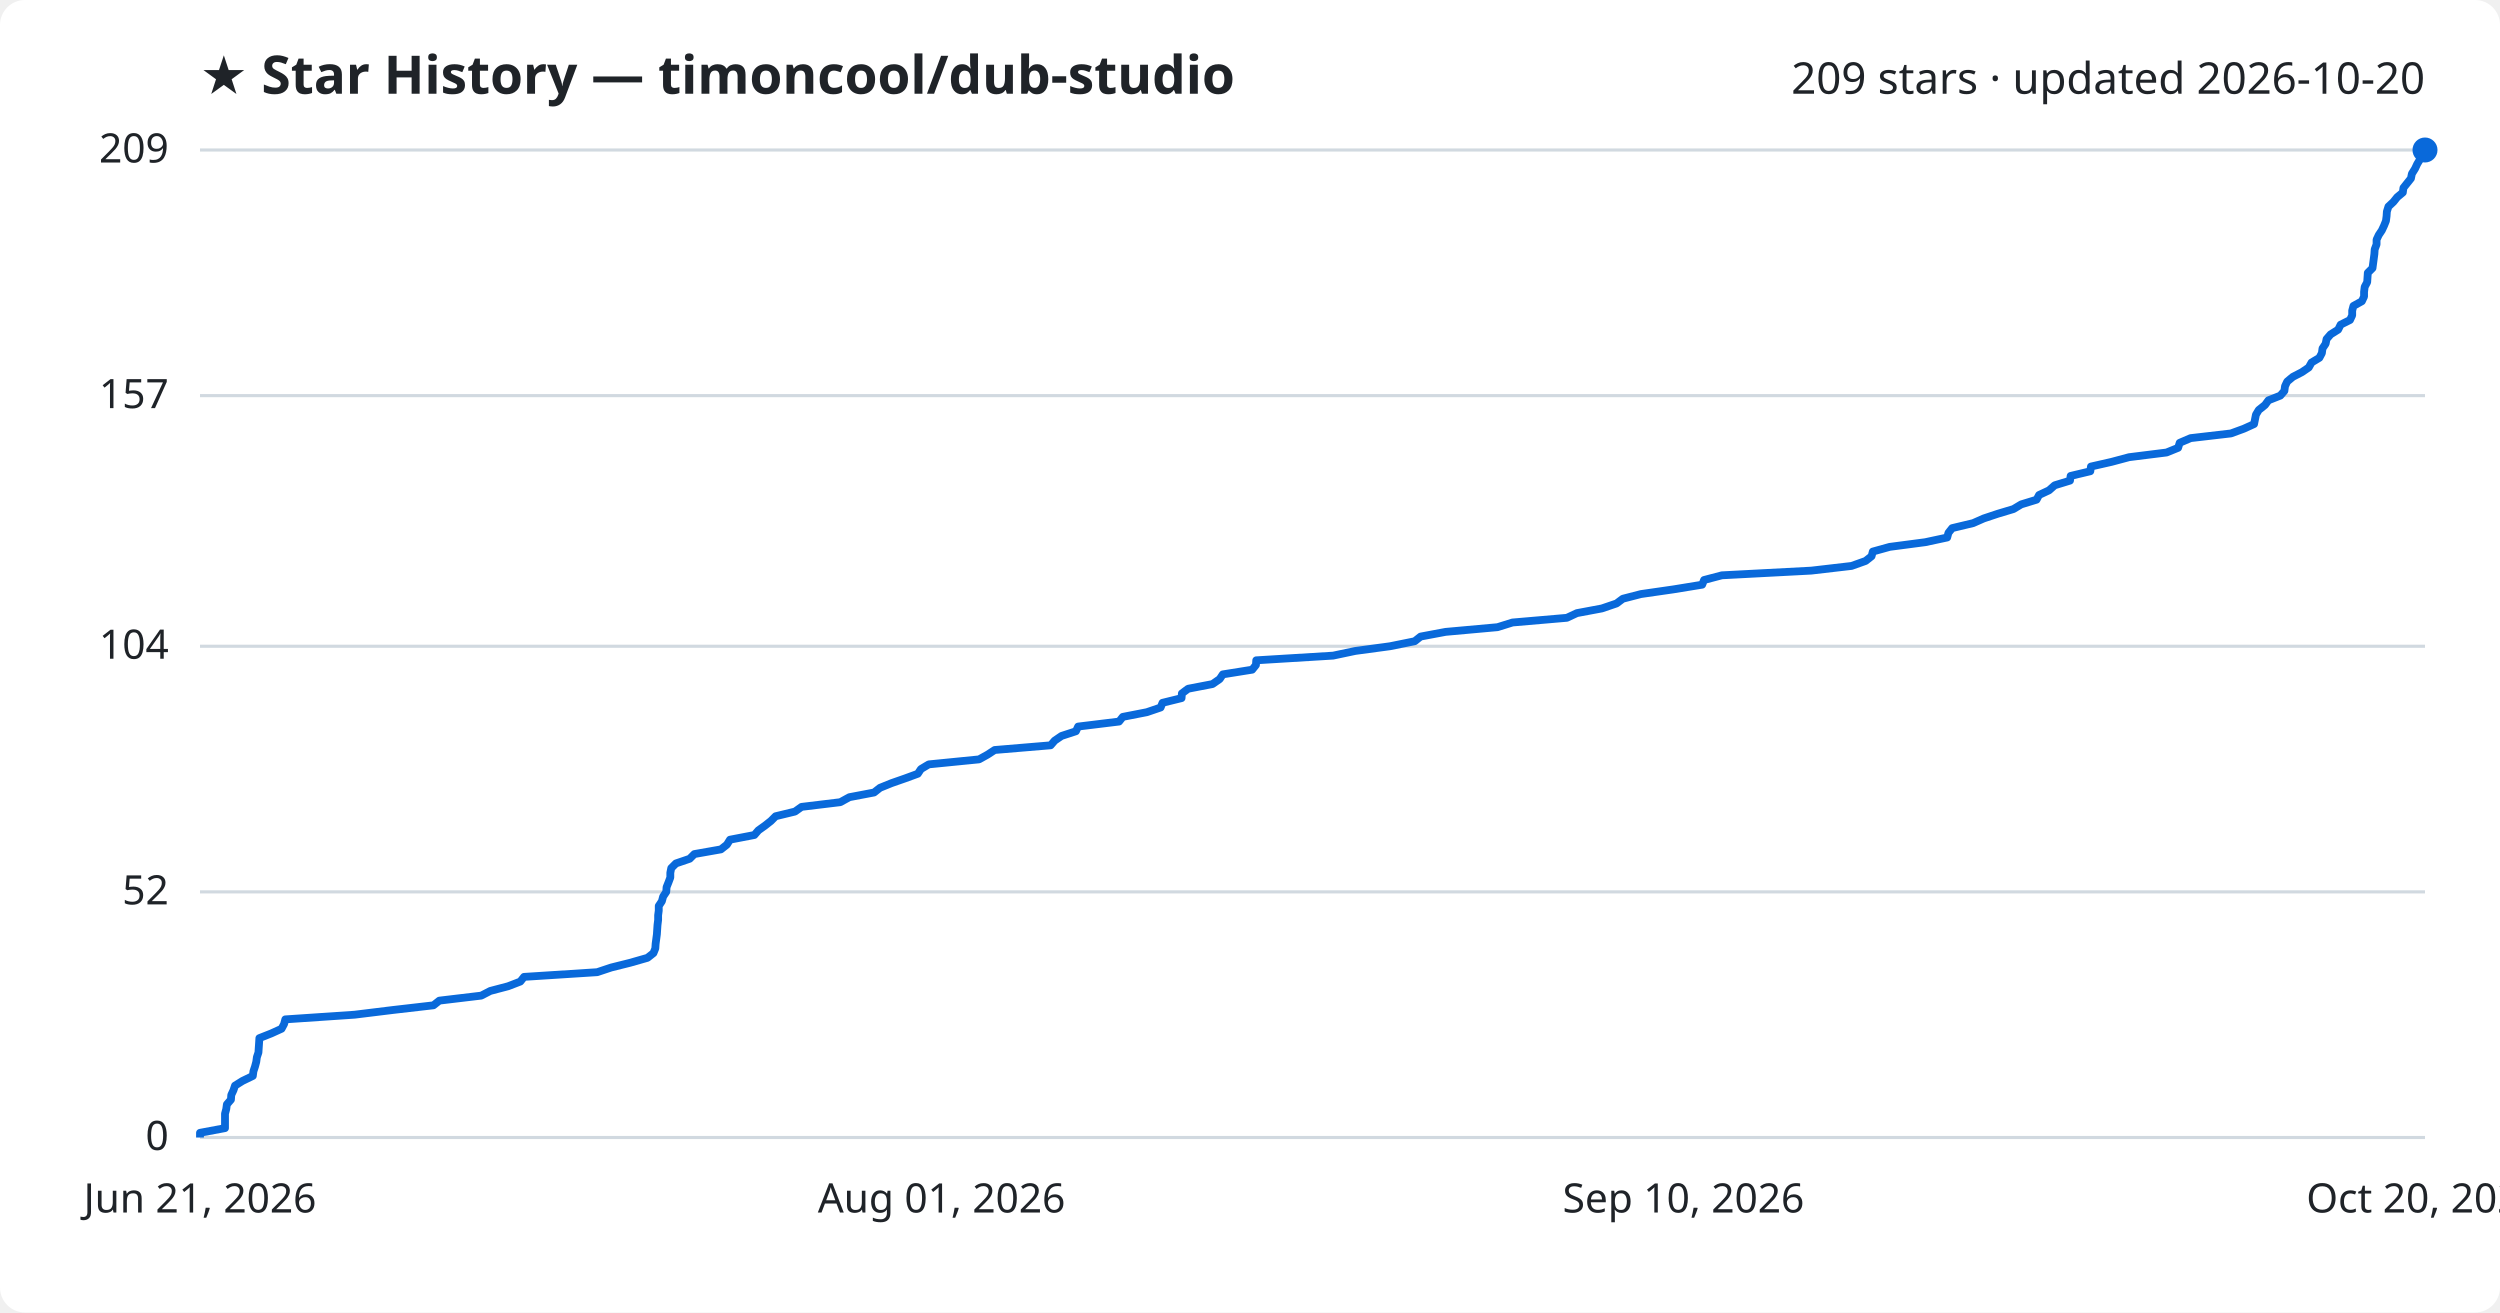
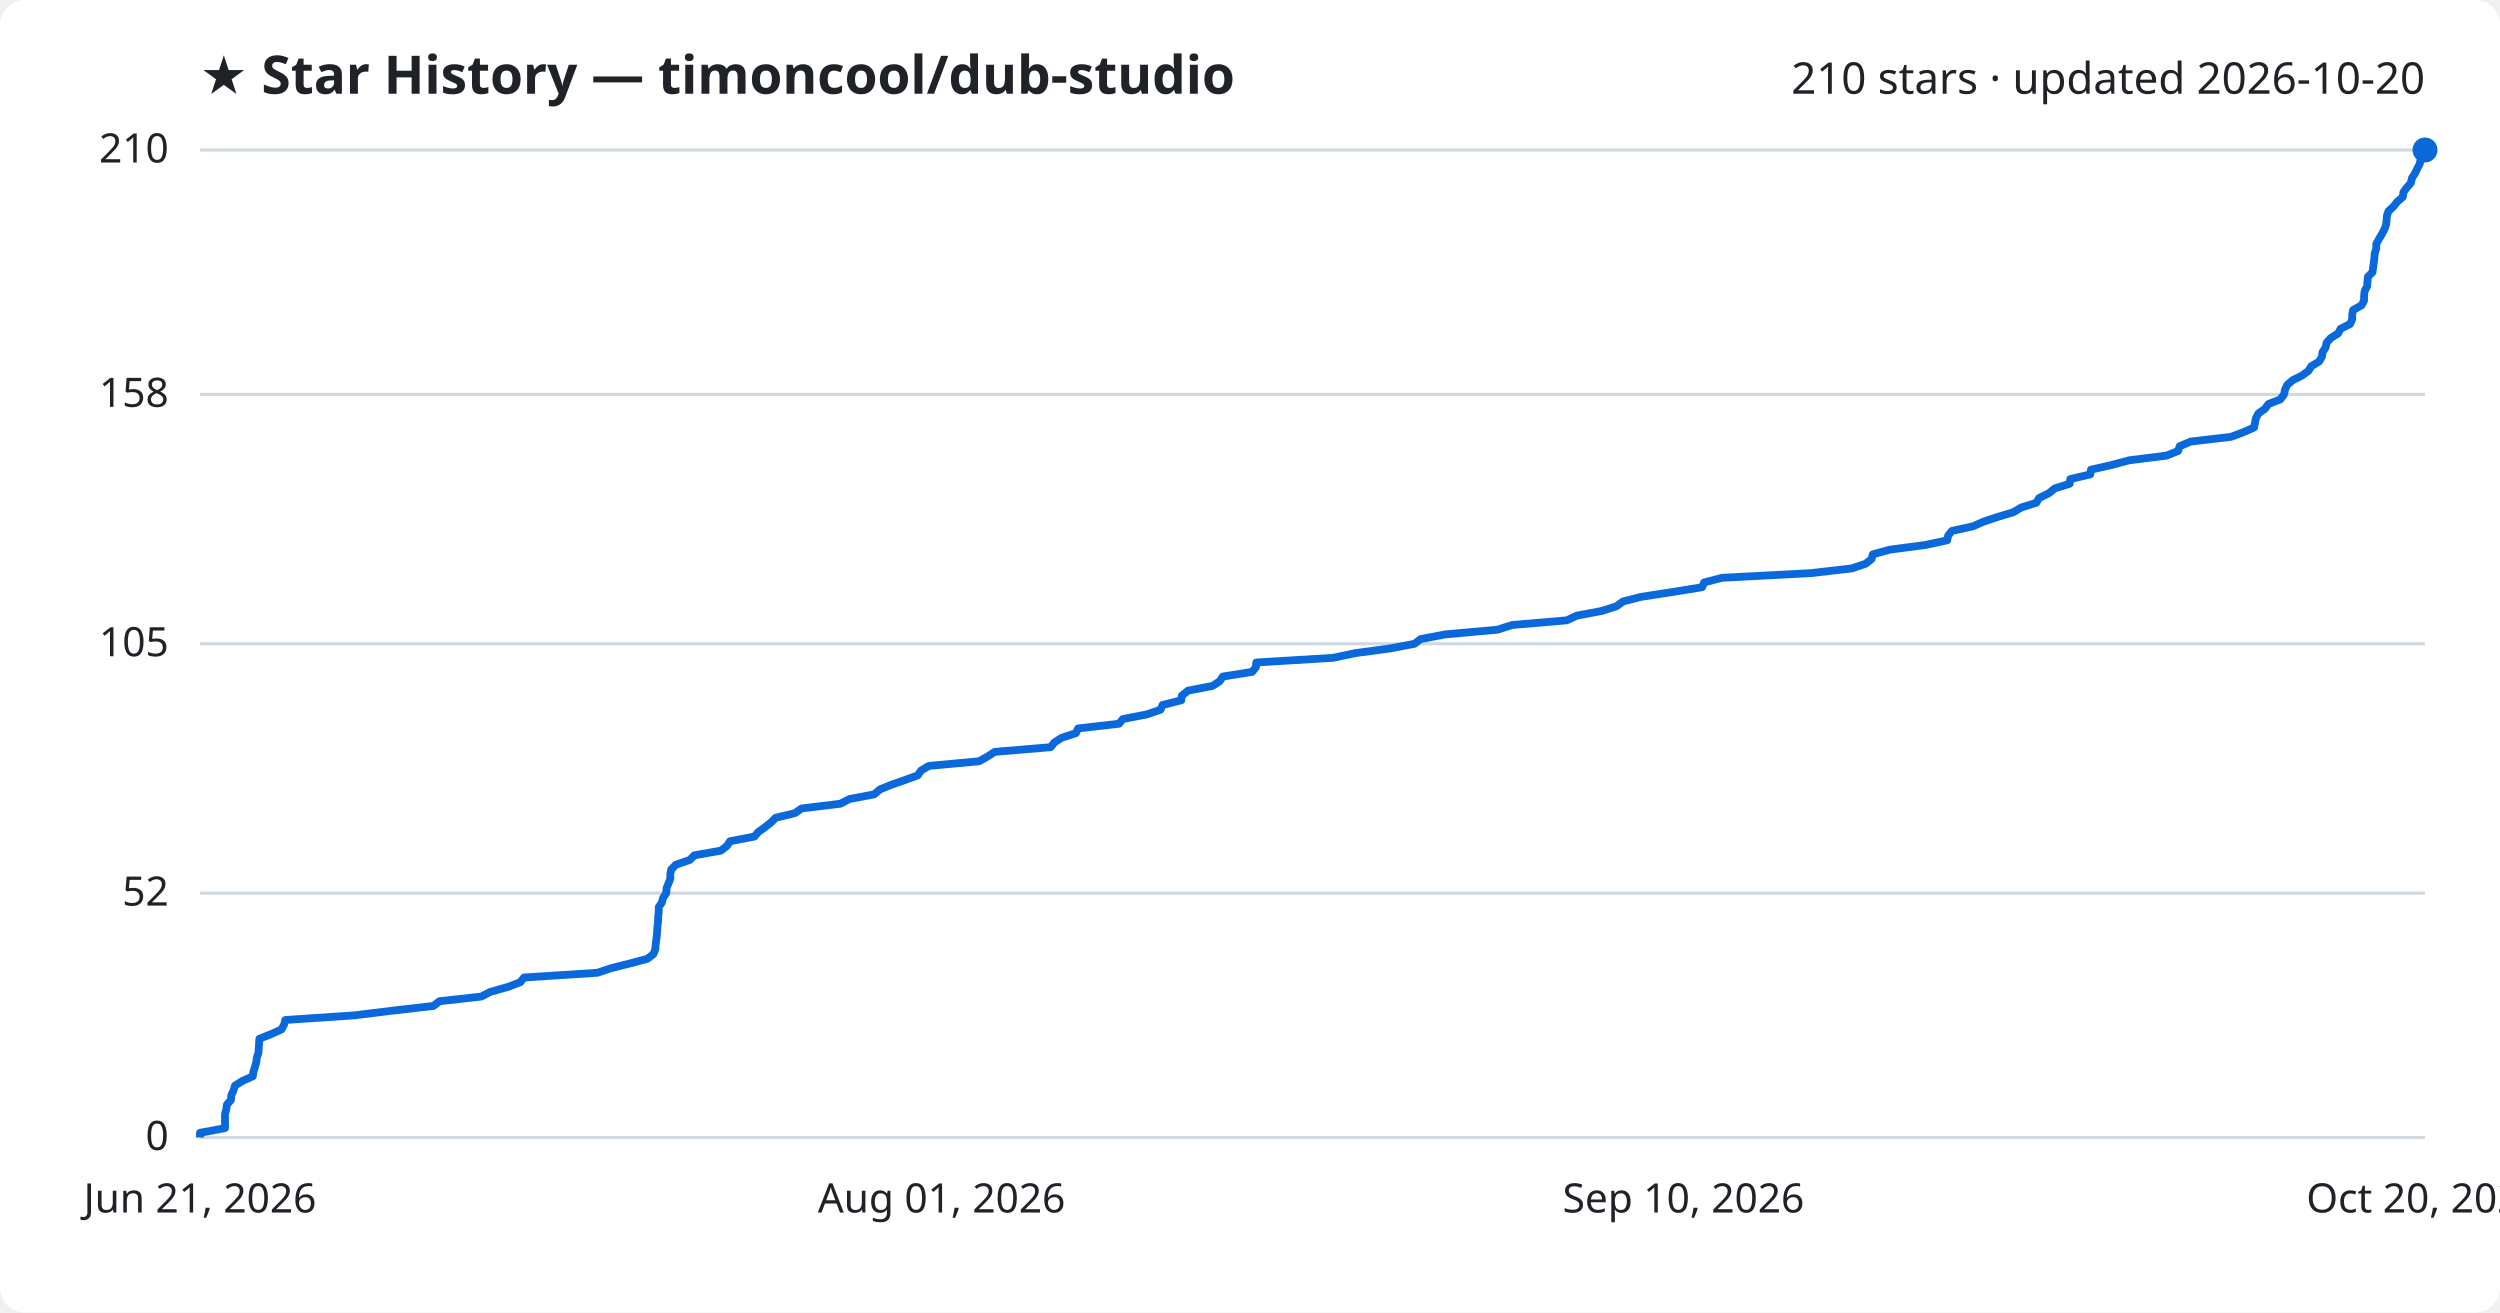
<svg xmlns="http://www.w3.org/2000/svg" viewBox="0 0 800 420" font-family="Segoe UI, sans-serif">
  <rect width="800" height="420" fill="#ffffff" rx="8" />
  <text x="64" y="30" fill="#1f2328" font-size="17" font-weight="700">★ Star History — timoncool/dub-studio</text>
-   <text x="776" y="30" fill="#1f2328" font-size="14" text-anchor="end">209 stars · updated 2026-10-20</text>
+   <text x="776" y="30" fill="#1f2328" font-size="14" text-anchor="end">210 stars · updated 2026-10-20</text>
  <line x1="64" y1="364.0" x2="776" y2="364.0" stroke="#d1d9e0" stroke-width="1" />
  <text x="54" y="368.0" fill="#1f2328" font-size="13" text-anchor="end">0</text>
-   <line x1="64" y1="285.4" x2="776" y2="285.4" stroke="#d1d9e0" stroke-width="1" />
-   <text x="54" y="289.4" fill="#1f2328" font-size="13" text-anchor="end">52</text>
-   <line x1="64" y1="206.8" x2="776" y2="206.8" stroke="#d1d9e0" stroke-width="1" />
-   <text x="54" y="210.8" fill="#1f2328" font-size="13" text-anchor="end">104</text>
-   <line x1="64" y1="126.6" x2="776" y2="126.6" stroke="#d1d9e0" stroke-width="1" />
-   <text x="54" y="130.6" fill="#1f2328" font-size="13" text-anchor="end">157</text>
+   <line x1="64" y1="285.8" x2="776" y2="285.8" stroke="#d1d9e0" stroke-width="1" />
+   <text x="54" y="289.8" fill="#1f2328" font-size="13" text-anchor="end">52</text>
+   <line x1="64" y1="206.0" x2="776" y2="206.0" stroke="#d1d9e0" stroke-width="1" />
+   <text x="54" y="210.0" fill="#1f2328" font-size="13" text-anchor="end">105</text>
+   <line x1="64" y1="126.2" x2="776" y2="126.2" stroke="#d1d9e0" stroke-width="1" />
+   <text x="54" y="130.2" fill="#1f2328" font-size="13" text-anchor="end">158</text>
  <line x1="64" y1="48.0" x2="776" y2="48.0" stroke="#d1d9e0" stroke-width="1" />
-   <text x="54" y="52.0" fill="#1f2328" font-size="13" text-anchor="end">209</text>
-   <path d="M64.0,364.0 L64.0,362.5 L72.0,361.0 L72.0,359.5 L72.0,358.0 L72.0,356.4 L72.4,354.9 L72.6,353.4 L73.9,351.9 L74.0,350.4 L74.7,348.9 L75.2,347.4 L77.6,345.9 L80.9,344.3 L81.1,342.8 L81.6,341.3 L82.0,339.8 L82.2,338.3 L82.7,336.8 L82.8,335.3 L82.9,333.8 L83.0,332.2 L86.8,330.7 L90.1,329.2 L90.9,327.7 L91.3,326.2 L113.5,324.7 L125.7,323.2 L138.7,321.7 L140.6,320.2 L154.0,318.6 L156.9,317.1 L162.6,315.6 L166.5,314.1 L167.7,312.6 L191.1,311.1 L195.6,309.6 L201.6,308.1 L207.2,306.5 L209.1,305.0 L209.7,303.5 L209.8,302.0 L210.0,300.5 L210.2,299.0 L210.3,297.5 L210.4,296.0 L210.6,294.4 L210.6,292.9 L210.8,291.4 L210.8,289.9 L211.8,288.4 L212.2,286.9 L213.2,285.4 L213.3,283.9 L213.9,282.4 L214.5,280.8 L214.5,279.3 L214.8,277.8 L216.3,276.3 L220.7,274.8 L222.2,273.3 L230.7,271.8 L232.6,270.3 L233.6,268.7 L241.4,267.2 L242.7,265.7 L244.8,264.2 L246.7,262.7 L248.2,261.2 L254.4,259.7 L256.5,258.2 L268.9,256.7 L271.8,255.1 L279.7,253.6 L281.6,252.1 L285.3,250.6 L289.6,249.1 L293.7,247.6 L294.7,246.1 L297.2,244.6 L313.3,243.0 L316.0,241.5 L318.3,240.0 L336.2,238.5 L337.5,237.0 L339.7,235.5 L344.3,234.0 L345.0,232.5 L358.1,230.9 L359.3,229.4 L367.0,227.9 L371.4,226.4 L372.0,224.9 L378.1,223.4 L378.2,221.9 L380.2,220.4 L388.0,218.9 L390.3,217.3 L391.3,215.8 L400.7,214.3 L401.9,212.8 L402.0,211.3 L426.6,209.8 L433.7,208.3 L444.8,206.8 L452.7,205.2 L454.6,203.7 L462.6,202.2 L479.2,200.7 L484.0,199.2 L501.4,197.7 L504.6,196.2 L512.6,194.7 L517.3,193.1 L519.3,191.6 L525.1,190.1 L535.5,188.6 L544.7,187.1 L545.3,185.6 L551.0,184.1 L579.6,182.6 L592.5,181.1 L597.0,179.5 L598.9,178.0 L599.3,176.5 L604.7,175.0 L616.1,173.5 L623.1,172.0 L623.5,170.5 L624.7,169.0 L631.4,167.4 L634.8,165.9 L639.3,164.4 L644.3,162.9 L646.8,161.4 L651.7,159.9 L652.5,158.4 L655.7,156.9 L657.5,155.3 L662.4,153.8 L662.6,152.3 L668.9,150.8 L669.1,149.3 L675.7,147.8 L681.3,146.3 L693.3,144.8 L697.0,143.3 L697.5,141.7 L701.0,140.2 L713.9,138.7 L718.0,137.2 L721.3,135.7 L721.6,134.2 L721.9,132.7 L722.8,131.2 L724.8,129.6 L725.9,128.1 L729.7,126.6 L731.0,125.1 L731.2,123.6 L731.9,122.1 L733.7,120.6 L736.6,119.1 L738.8,117.6 L739.7,116.0 L742.2,114.5 L743.0,113.0 L743.2,111.5 L744.2,110.0 L744.5,108.5 L745.8,107.0 L748.2,105.5 L749.0,103.9 L752.0,102.4 L752.7,100.9 L752.7,99.4 L753.1,97.9 L755.8,96.4 L756.5,94.9 L756.5,93.4 L756.7,91.8 L757.5,90.3 L757.6,88.8 L757.7,87.3 L759.2,85.8 L759.4,84.3 L759.6,82.8 L759.8,81.3 L759.9,79.8 L760.5,78.2 L760.5,76.7 L761.2,75.2 L762.2,73.7 L762.9,72.2 L763.5,70.7 L763.7,69.2 L763.8,67.7 L764.3,66.1 L765.9,64.6 L767.1,63.1 L768.9,61.6 L769.1,60.1 L770.3,58.6 L771.5,57.1 L771.8,55.6 L772.8,54.0 L773.5,52.5 L774.4,51.0 L774.6,49.5 L776.0,48.0 L776.0,48.0" fill="none" stroke="#0969da" stroke-width="2.5" stroke-linejoin="round" />
+   <text x="54" y="52.0" fill="#1f2328" font-size="13" text-anchor="end">210</text>
+   <path d="M64.0,364.0 L64.0,362.5 L72.0,361.0 L72.0,359.5 L72.0,358.0 L72.0,356.5 L72.4,355.0 L72.6,353.5 L73.9,352.0 L74.0,350.5 L74.7,349.0 L75.2,347.4 L77.6,345.9 L80.9,344.4 L81.1,342.9 L81.6,341.4 L82.0,339.9 L82.2,338.4 L82.7,336.9 L82.8,335.4 L82.9,333.9 L83.0,332.4 L86.8,330.9 L90.1,329.4 L90.9,327.9 L91.3,326.4 L113.5,324.9 L125.7,323.4 L138.7,321.9 L140.6,320.4 L154.0,318.9 L156.9,317.4 L162.6,315.8 L166.5,314.3 L167.7,312.8 L191.1,311.3 L195.6,309.8 L201.6,308.3 L207.2,306.8 L209.1,305.3 L209.7,303.8 L209.8,302.3 L210.0,300.8 L210.2,299.3 L210.3,297.8 L210.4,296.3 L210.6,294.8 L210.6,293.3 L210.8,291.8 L210.8,290.3 L211.8,288.8 L212.2,287.3 L213.2,285.8 L213.3,284.2 L213.9,282.7 L214.5,281.2 L214.5,279.7 L214.8,278.2 L216.3,276.7 L220.7,275.2 L222.2,273.7 L230.7,272.2 L232.6,270.7 L233.6,269.2 L241.4,267.7 L242.7,266.2 L244.8,264.7 L246.7,263.2 L248.2,261.7 L254.4,260.2 L256.5,258.7 L268.9,257.2 L271.8,255.7 L279.7,254.2 L281.6,252.6 L285.3,251.1 L289.6,249.6 L293.7,248.1 L294.7,246.6 L297.2,245.1 L313.3,243.6 L316.0,242.1 L318.3,240.6 L336.2,239.1 L337.4,237.6 L339.7,236.1 L344.3,234.6 L345.0,233.1 L358.1,231.6 L359.3,230.1 L367.0,228.6 L371.4,227.1 L372.0,225.6 L378.0,224.1 L378.2,222.6 L380.2,221.0 L388.0,219.5 L390.3,218.0 L391.3,216.5 L400.7,215.0 L401.9,213.5 L402.0,212.0 L426.6,210.5 L433.7,209.0 L444.8,207.5 L452.7,206.0 L454.6,204.5 L462.5,203.0 L479.2,201.5 L483.9,200.0 L501.4,198.5 L504.6,197.0 L512.6,195.5 L517.3,194.0 L519.3,192.5 L525.1,191.0 L535.5,189.4 L544.7,187.9 L545.3,186.4 L551.0,184.9 L579.5,183.4 L592.5,181.9 L597.0,180.4 L598.9,178.9 L599.3,177.4 L604.7,175.9 L616.1,174.4 L623.1,172.9 L623.4,171.4 L624.6,169.9 L631.4,168.4 L634.8,166.9 L639.3,165.4 L644.3,163.9 L646.8,162.4 L651.6,160.9 L652.5,159.4 L655.7,157.8 L657.5,156.3 L662.3,154.8 L662.5,153.3 L668.9,151.8 L669.1,150.3 L675.7,148.8 L681.3,147.3 L693.3,145.8 L697.0,144.3 L697.5,142.8 L701.0,141.3 L713.9,139.8 L717.9,138.3 L721.3,136.8 L721.6,135.3 L721.9,133.8 L722.7,132.3 L724.8,130.8 L725.9,129.3 L729.7,127.8 L730.9,126.2 L731.2,124.7 L731.9,123.2 L733.6,121.7 L736.6,120.2 L738.7,118.7 L739.6,117.2 L742.1,115.7 L743.0,114.2 L743.2,112.7 L744.2,111.2 L744.5,109.7 L745.8,108.2 L748.2,106.7 L749.0,105.2 L752.0,103.7 L752.7,102.2 L752.7,100.7 L753.0,99.2 L755.7,97.7 L756.5,96.2 L756.5,94.6 L756.7,93.1 L757.5,91.6 L757.6,90.1 L757.7,88.6 L759.2,87.1 L759.4,85.6 L759.6,84.1 L759.8,82.6 L759.9,81.1 L760.4,79.6 L760.4,78.1 L761.2,76.6 L762.1,75.1 L762.9,73.6 L763.5,72.1 L763.7,70.6 L763.8,69.1 L764.3,67.6 L765.9,66.1 L767.1,64.6 L768.9,63.0 L769.1,61.5 L770.2,60.0 L771.5,58.5 L771.8,57.0 L772.8,55.5 L773.5,54.0 L774.3,52.5 L774.6,51.0 L776.0,49.5 L776.0,48.0 L776.0,48.0" fill="none" stroke="#0969da" stroke-width="2.5" stroke-linejoin="round" />
  <circle cx="776.0" cy="48.0" r="4" fill="#0969da" />
  <text x="64.0" y="388" fill="#1f2328" font-size="13" text-anchor="middle">Jun 21, 2026</text>
  <text x="301.3" y="388" fill="#1f2328" font-size="13" text-anchor="middle">Aug 01, 2026</text>
  <text x="538.7" y="388" fill="#1f2328" font-size="13" text-anchor="middle">Sep 10, 2026</text>
  <text x="776.0" y="388" fill="#1f2328" font-size="13" text-anchor="middle">Oct 20, 2026</text>
</svg>
